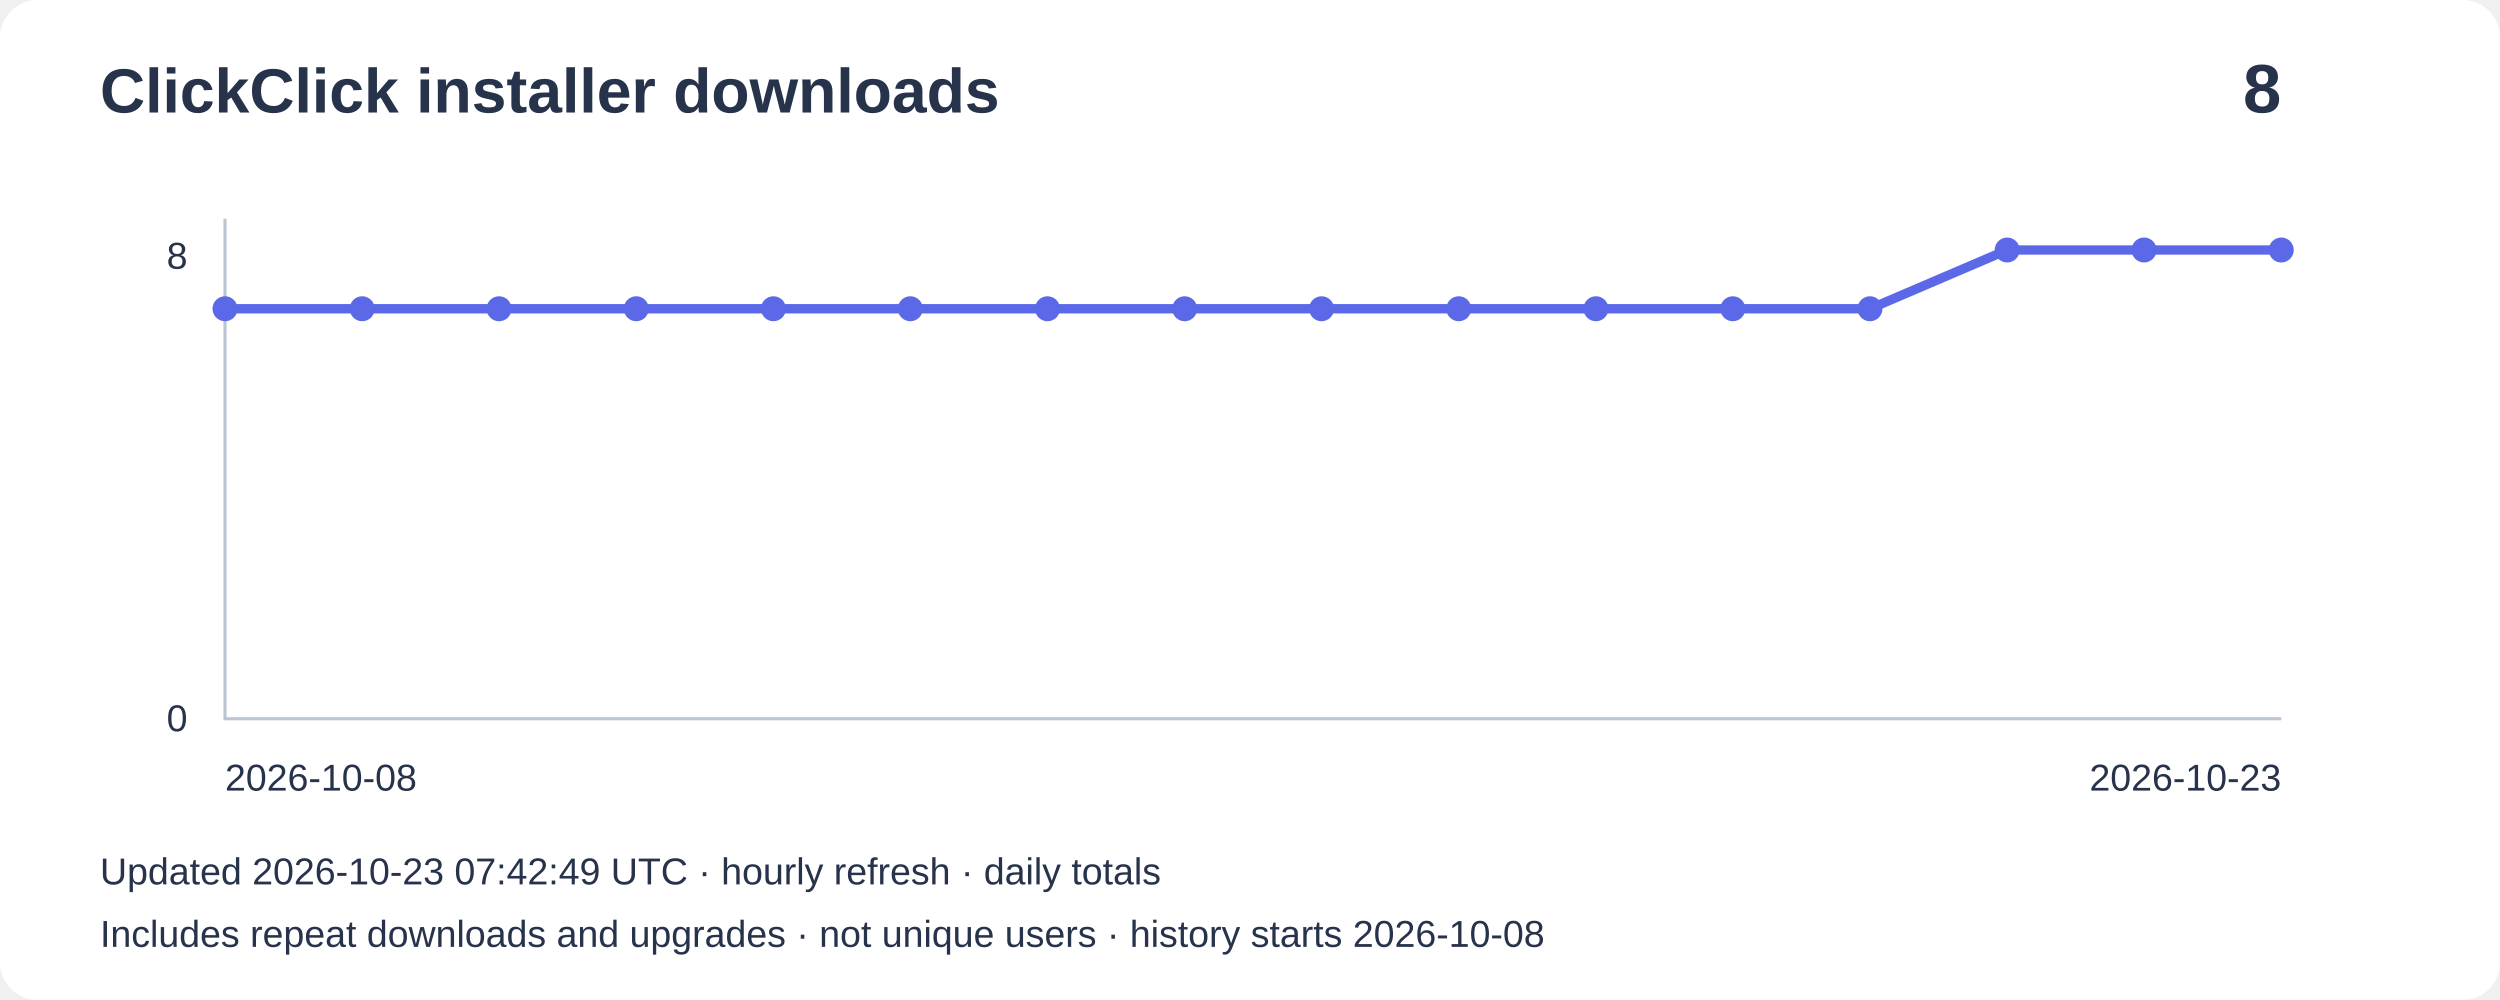
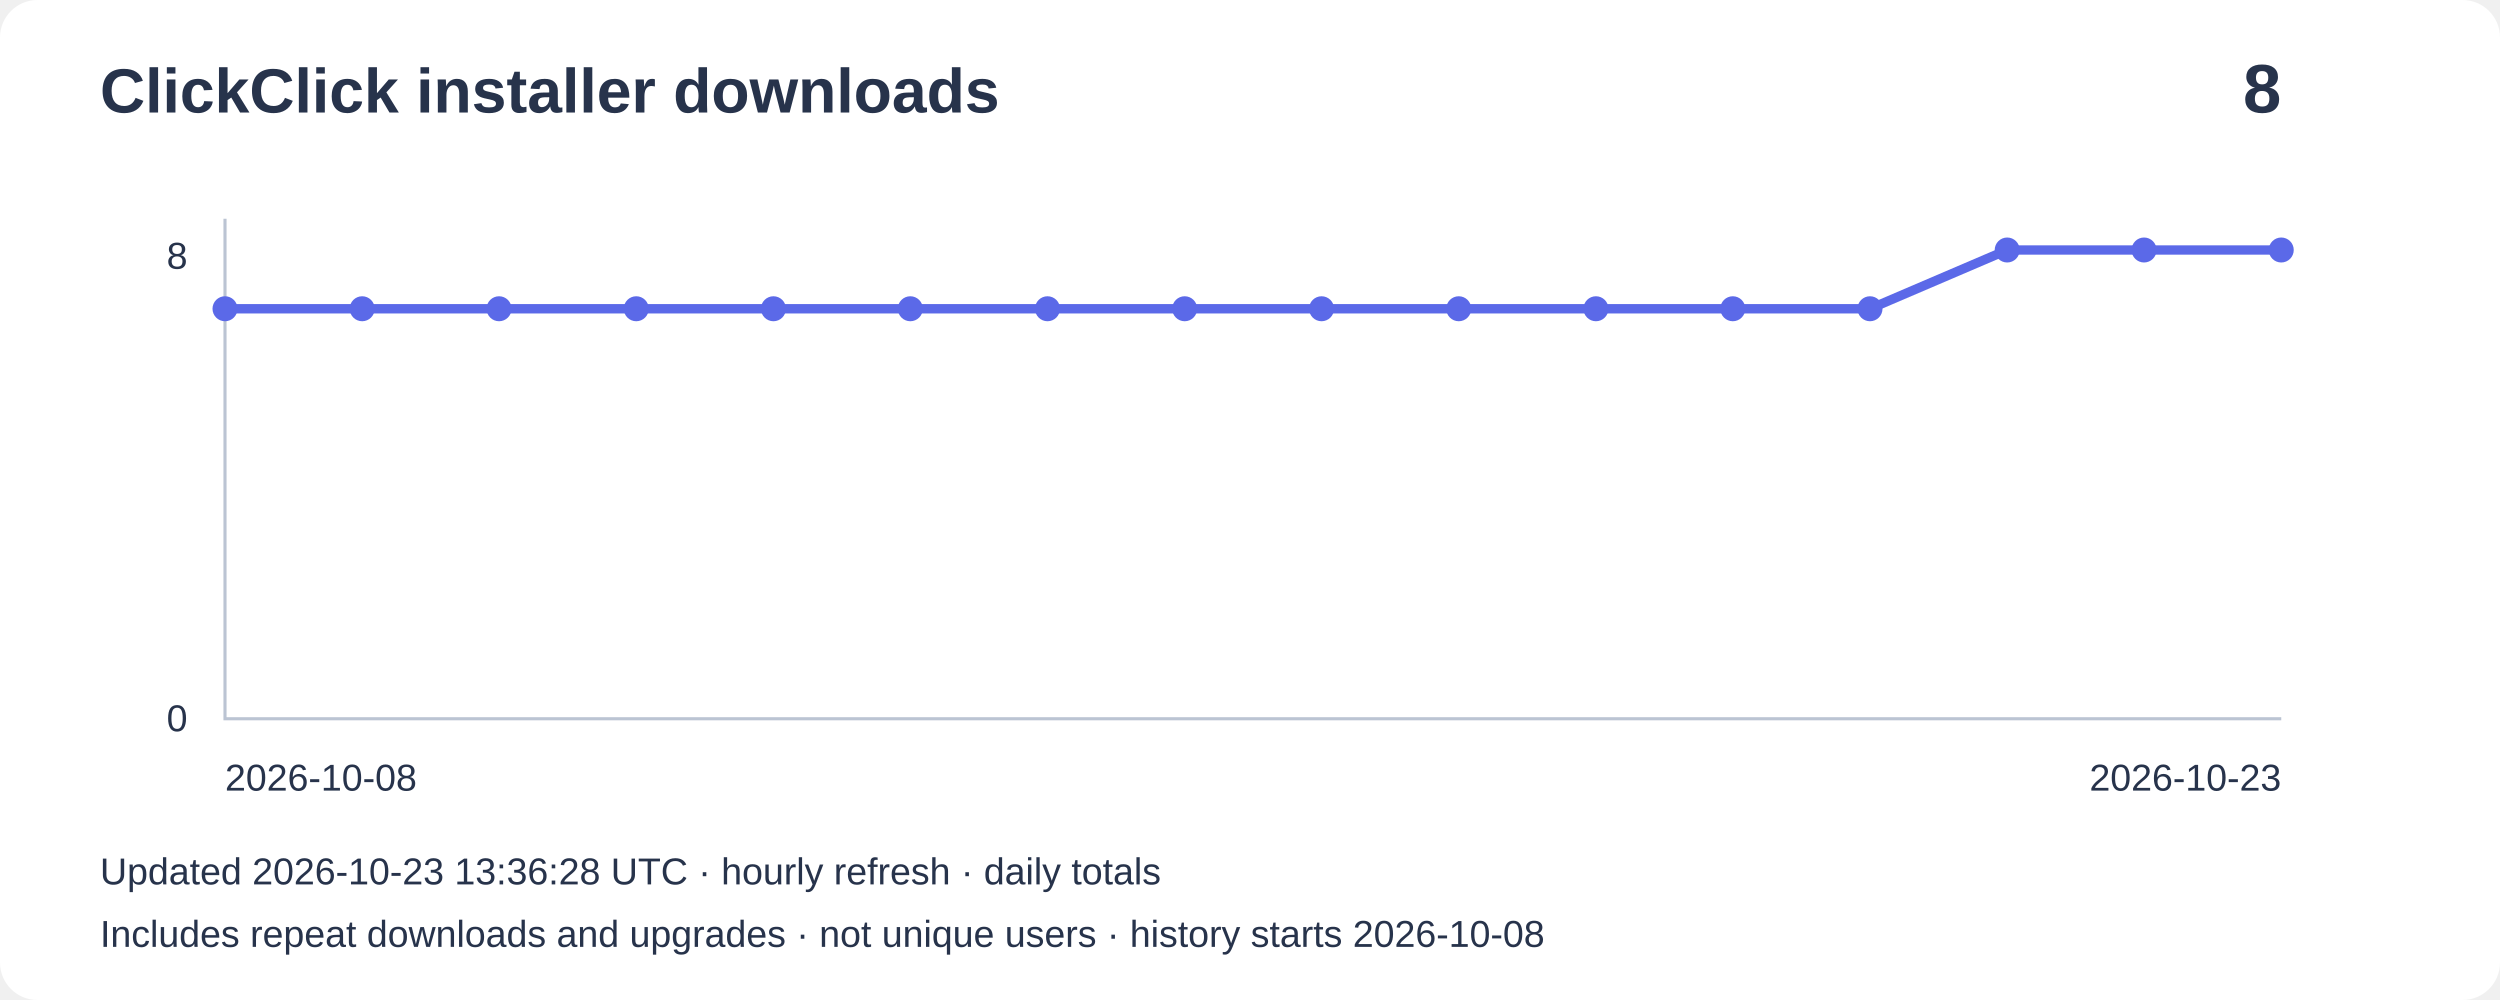
<svg xmlns="http://www.w3.org/2000/svg" width="800" height="320" viewBox="0 0 800 320" role="img" aria-label="Installer downloads: 8">
  <rect width="800" height="320" rx="12" fill="#ffffff" />
  <g font-family="Arial,sans-serif" fill="#27334b">
    <text x="32" y="36" font-size="20" font-weight="bold">ClickClick installer downloads</text>
    <text x="730" y="36" font-size="22" text-anchor="end" font-weight="bold">8</text>
    <path d="M72 70V230H730" fill="none" stroke="#bbc4d3" />
    <text x="60" y="86" text-anchor="end" font-size="12">8</text>
    <text x="60" y="234" text-anchor="end" font-size="12">0</text>
    <polyline points="72.0,98.8 115.9,98.8 159.7,98.8 203.6,98.8 247.5,98.8 291.3,98.8 335.2,98.8 379.1,98.8 422.9,98.8 466.8,98.8 510.7,98.8 554.5,98.8 598.4,98.8 642.3,80.0 686.1,80.0 730.0,80.0" fill="none" stroke="#5b69e8" stroke-width="3" />
    <circle cx="72.0" cy="98.8" r="4" fill="#5b69e8" />
    <circle cx="115.9" cy="98.8" r="4" fill="#5b69e8" />
    <circle cx="159.7" cy="98.8" r="4" fill="#5b69e8" />
    <circle cx="203.6" cy="98.8" r="4" fill="#5b69e8" />
    <circle cx="247.5" cy="98.8" r="4" fill="#5b69e8" />
    <circle cx="291.3" cy="98.8" r="4" fill="#5b69e8" />
    <circle cx="335.2" cy="98.8" r="4" fill="#5b69e8" />
    <circle cx="379.1" cy="98.8" r="4" fill="#5b69e8" />
    <circle cx="422.9" cy="98.8" r="4" fill="#5b69e8" />
    <circle cx="466.8" cy="98.8" r="4" fill="#5b69e8" />
    <circle cx="510.7" cy="98.8" r="4" fill="#5b69e8" />
    <circle cx="554.5" cy="98.8" r="4" fill="#5b69e8" />
    <circle cx="598.4" cy="98.8" r="4" fill="#5b69e8" />
    <circle cx="642.3" cy="80.0" r="4" fill="#5b69e8" />
    <circle cx="686.1" cy="80.0" r="4" fill="#5b69e8" />
    <circle cx="730.0" cy="80.0" r="4" fill="#5b69e8" />
    <text x="72" y="253" font-size="12">2026-10-08</text>
    <text x="730" y="253" text-anchor="end" font-size="12">2026-10-23</text>
-     <text x="32" y="283" font-size="12">Updated 2026-10-23 07:42:49 UTC · hourly refresh · daily totals</text>
+     <text x="32" y="283" font-size="12">Updated 2026-10-23 13:36:28 UTC · hourly refresh · daily totals</text>
    <text x="32" y="303" font-size="12">Includes repeat downloads and upgrades · not unique users · history starts 2026-10-08</text>
  </g>
</svg>
